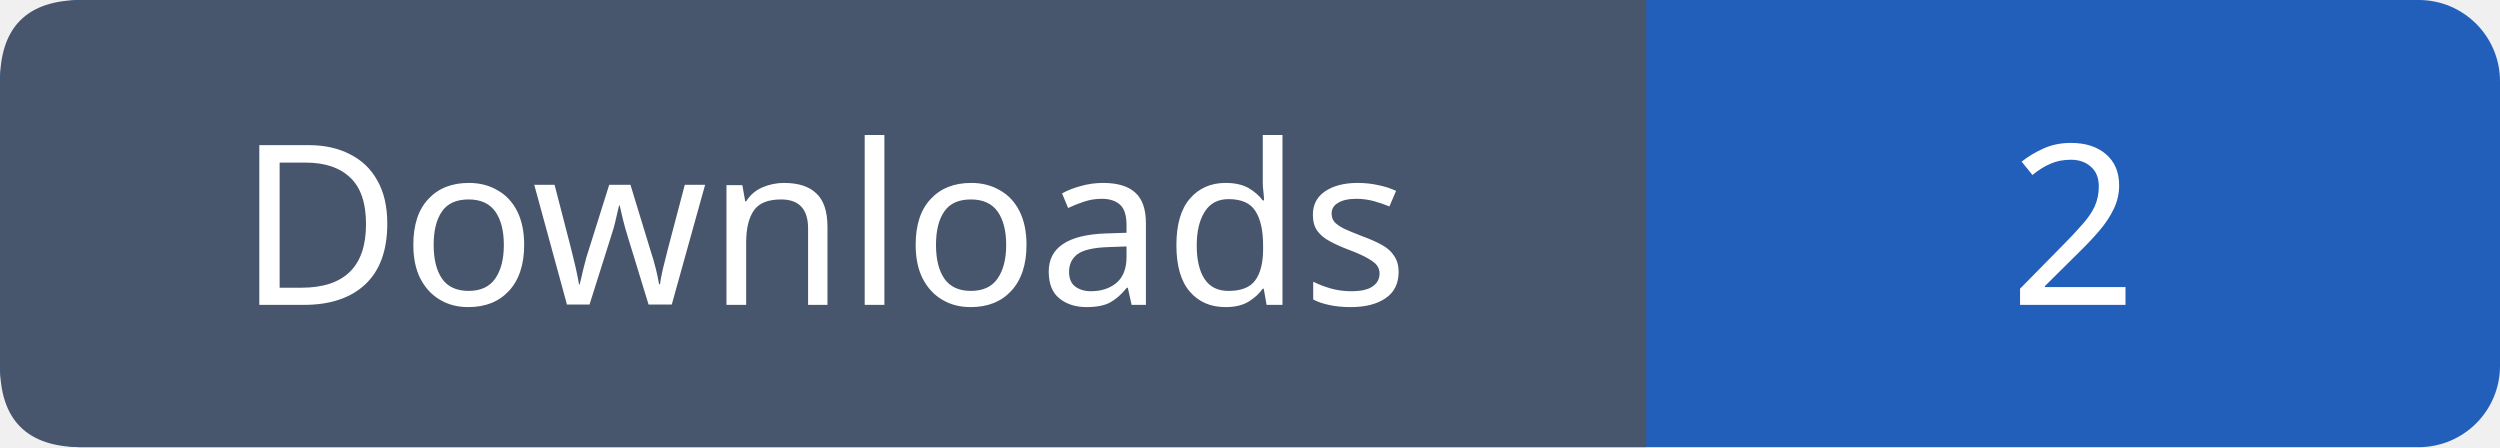
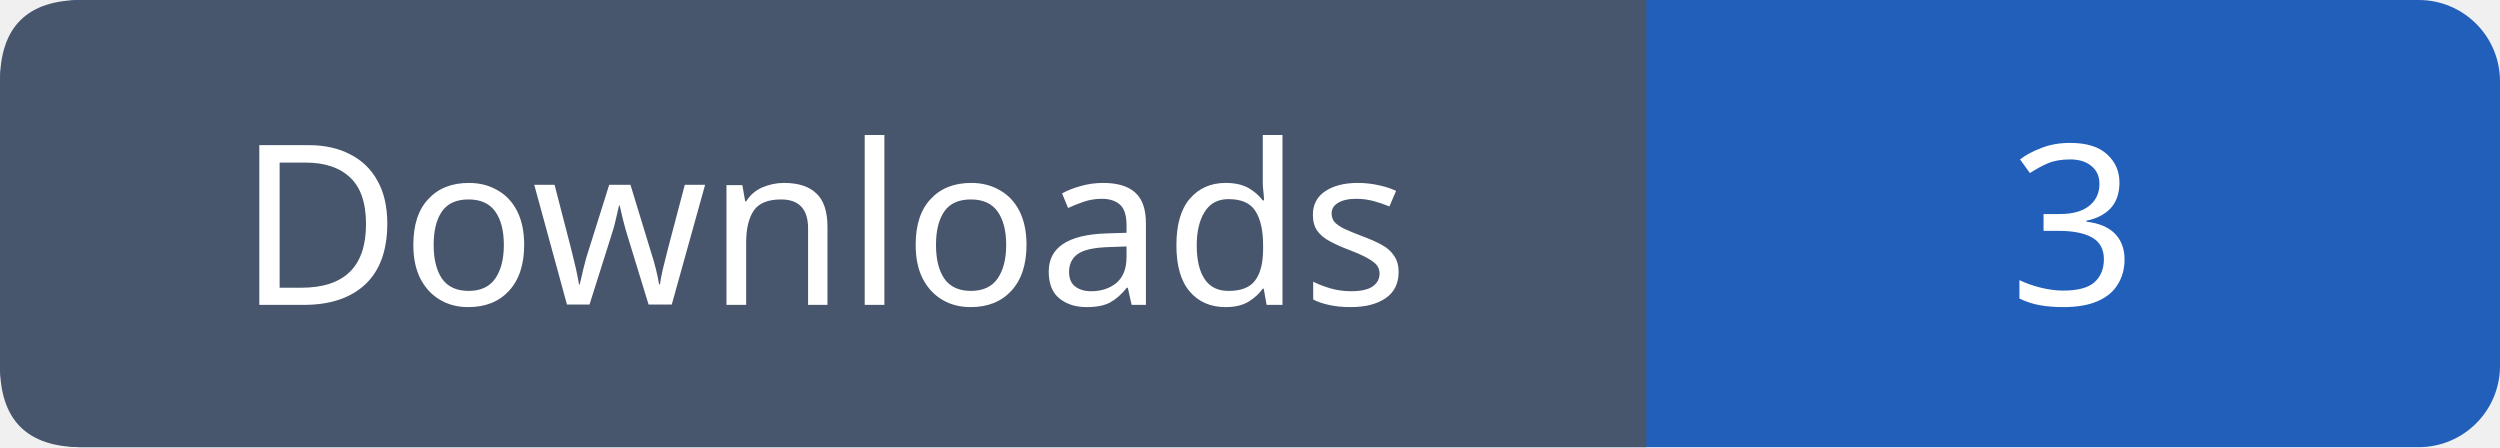
- <svg xmlns="http://www.w3.org/2000/svg" width="123" height="22" role="img" aria-label="Downloads: 2">
+ <svg xmlns="http://www.w3.org/2000/svg" width="123" height="22" role="img" aria-label="Downloads: 3">
  <rect width="123" height="22" rx="4" fill="#215fbb" />
  <path fill="#47566c" d="M4 0h77v22H4q-4 0-4-4V4q0-4 4-4" />
  <g font-family="Verdana,sans-serif" font-size="11" fill="white" text-anchor="middle">
    <text x="40.5" y="15">Downloads</text>
-     <text x="102.0" y="15">2</text>
+     <text x="102.0" y="15">3</text>
  </g>
</svg>
